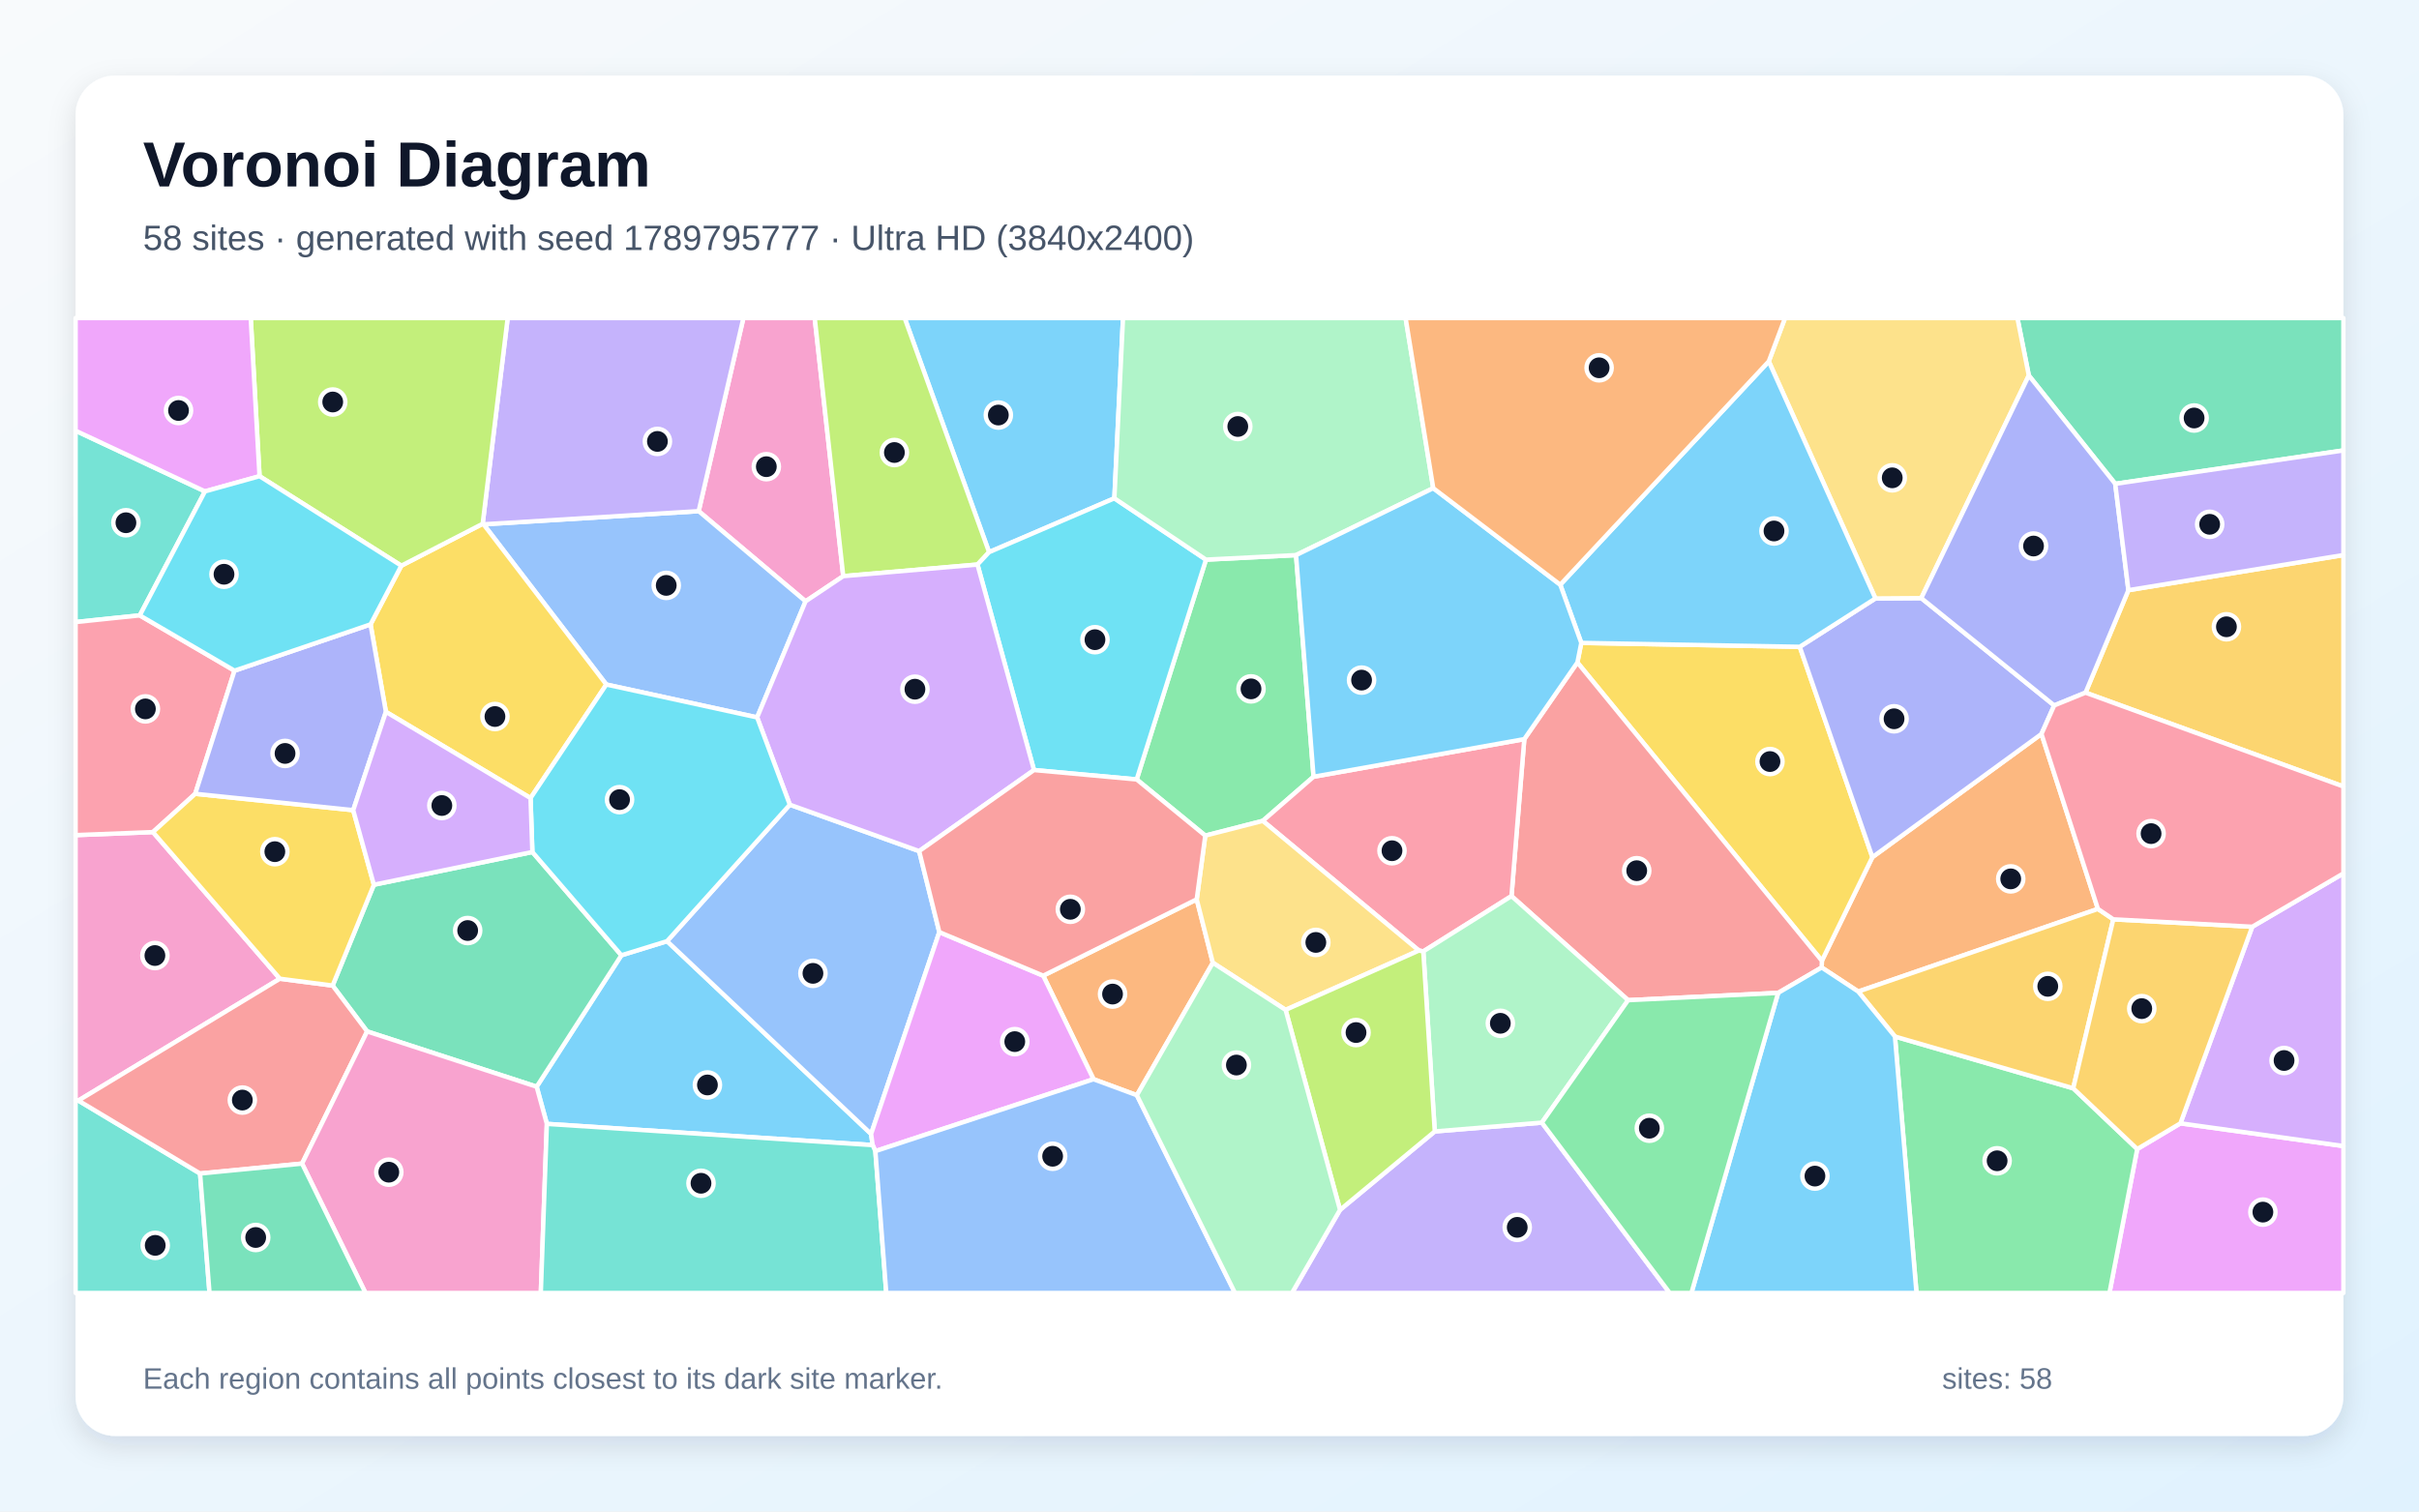
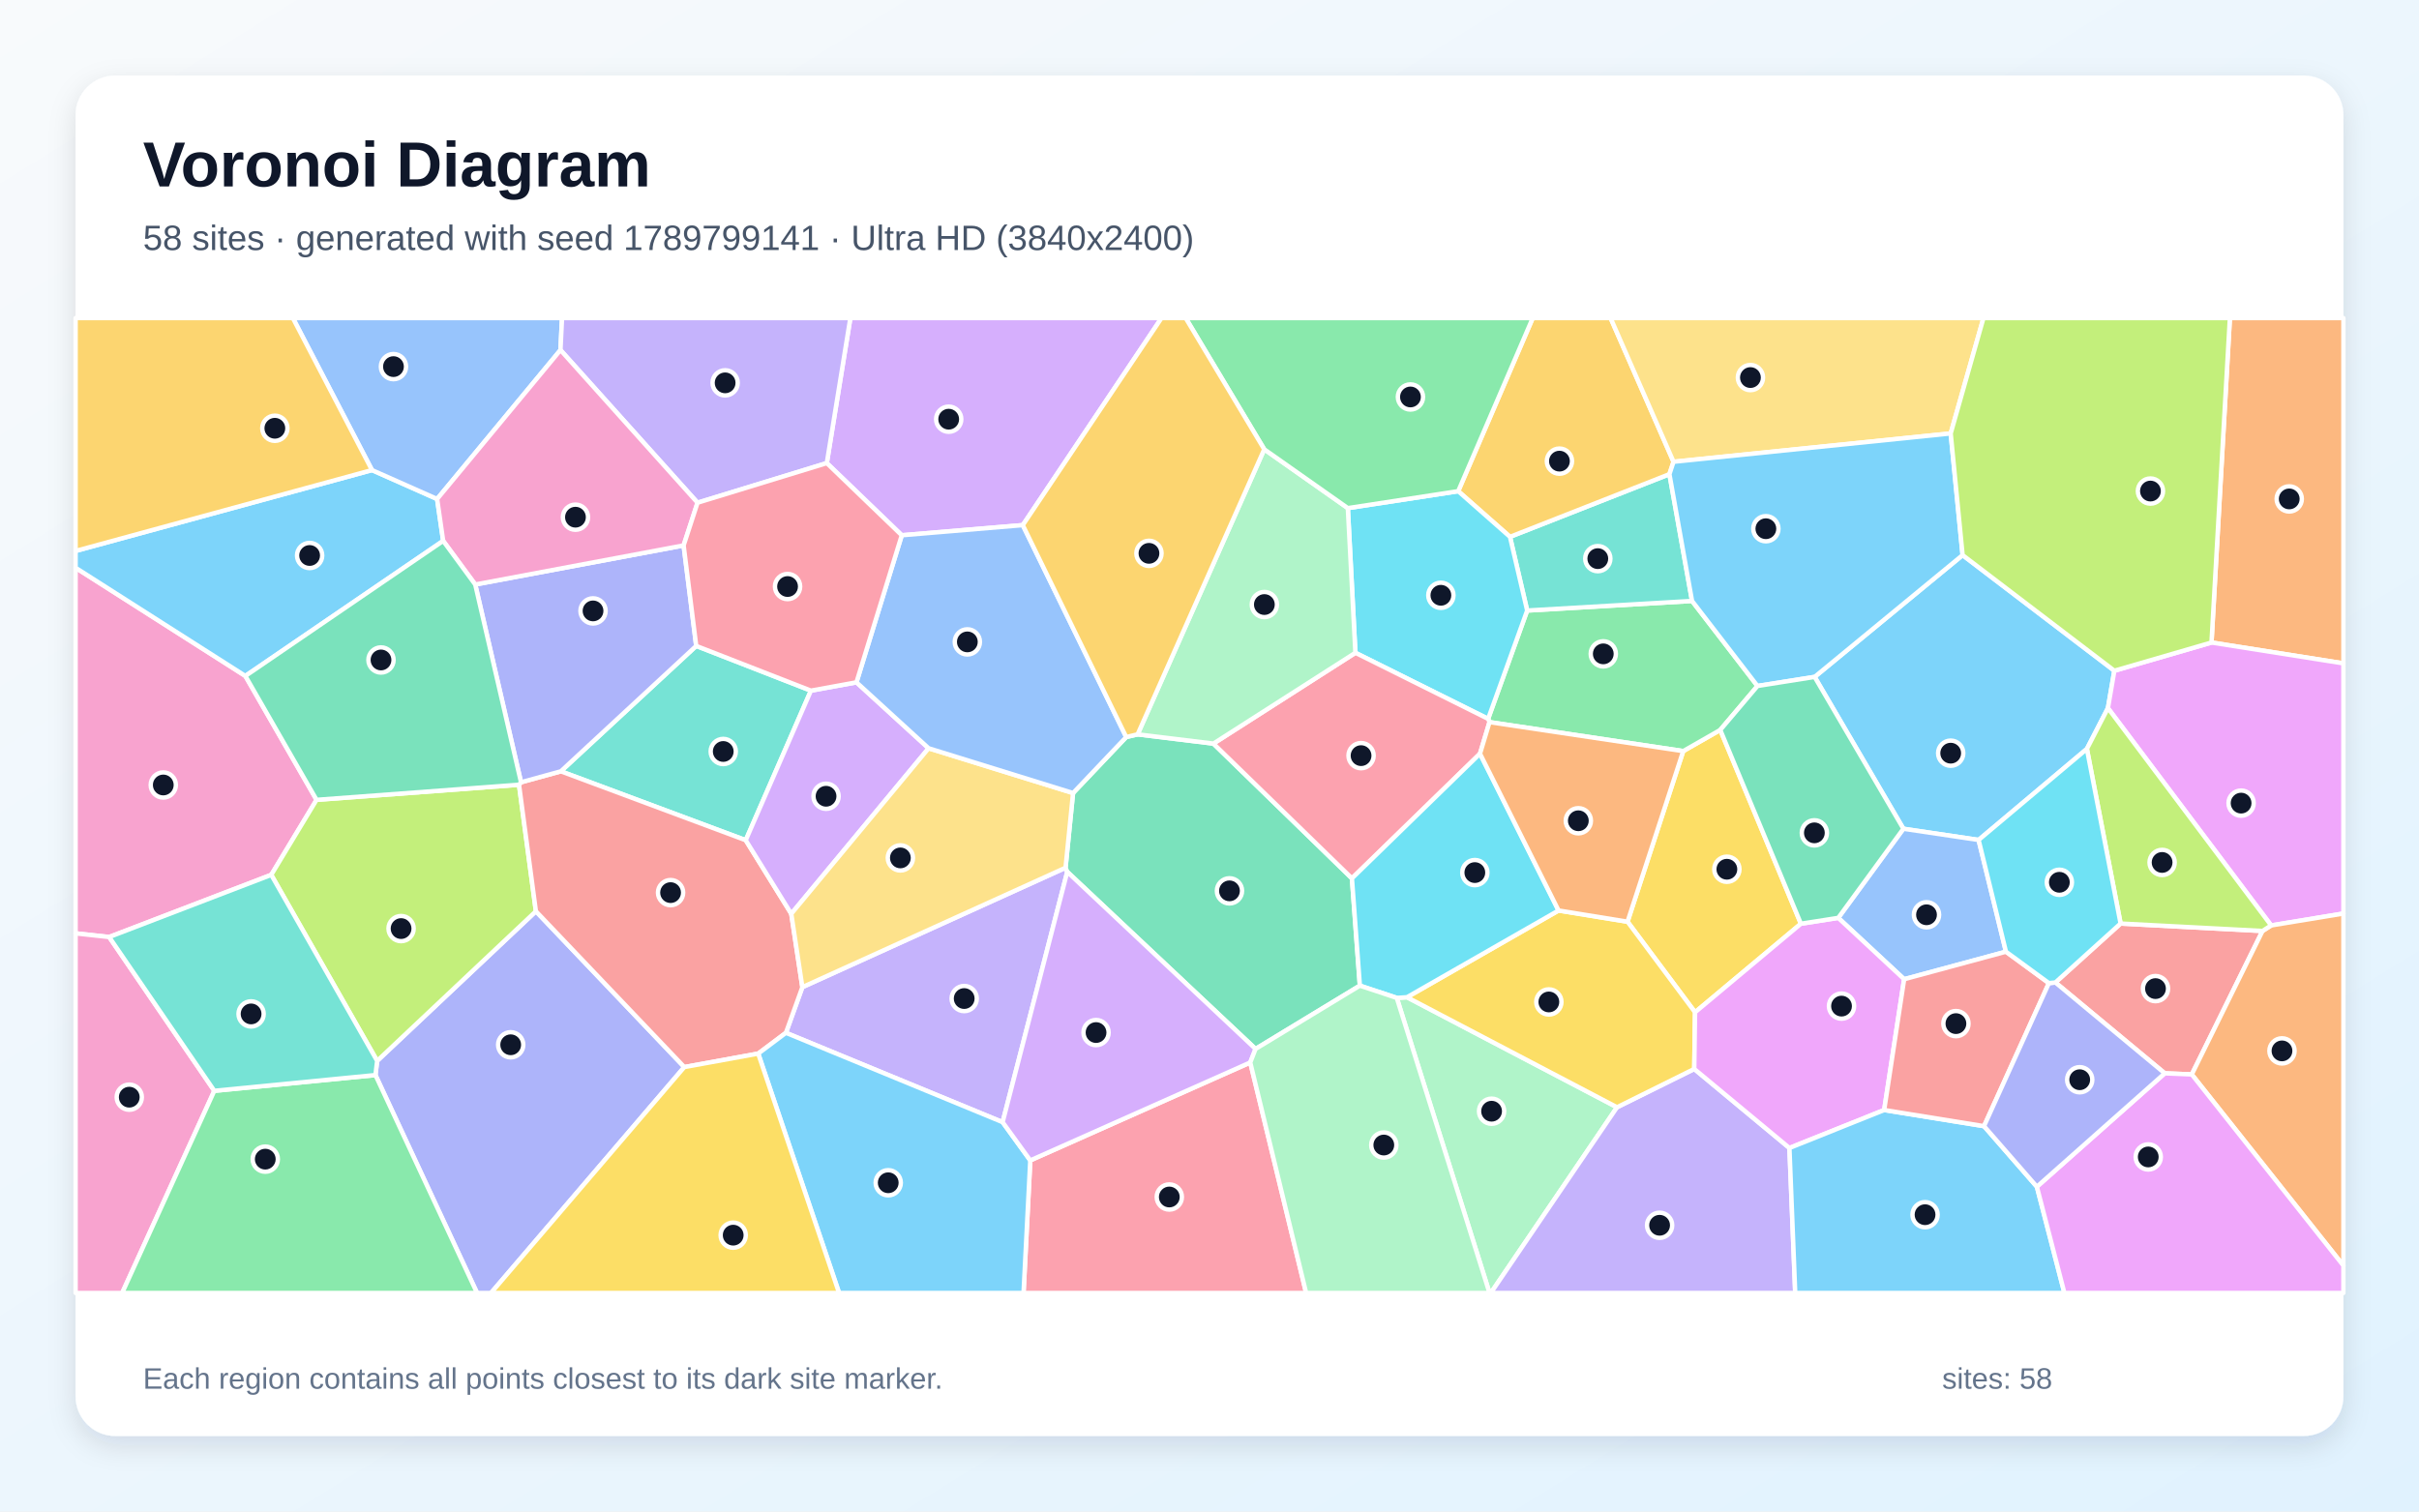
<svg xmlns="http://www.w3.org/2000/svg" width="3840" height="2400" viewBox="0 0 3840 2400" role="img" aria-labelledby="title description">
  <defs>
    <linearGradient id="background" x1="0" y1="0" x2="1" y2="1">
      <stop stop-color="#F8FAFC" />
      <stop offset="1" stop-color="#E0F2FE" />
    </linearGradient>
    <filter id="shadow" x="-5%" y="-5%" width="110%" height="110%">
      <feDropShadow dx="0" dy="15" stdDeviation="22" flood-color="#0F172A" flood-opacity=".12" />
    </filter>
  </defs>
  <rect width="3840" height="2400" fill="url(#background)" />
  <rect x="120" y="120" width="3600" height="2160" rx="63" fill="#FFFFFF" filter="url(#shadow)" />
  <g font-family="Arial, sans-serif">
    <text x="227" y="296" font-size="101" font-weight="700" fill="#0F172A">Voronoi Diagram</text>
-     <text x="227" y="397" font-size="56" fill="#475569">58 sites · generated with seed 1789795777 · Ultra HD (3840x2400)</text>
+     <text x="227" y="397" font-size="56" fill="#475569">58 sites · generated with seed 1789799141 · Ultra HD (3840x2400)</text>
  </g>
  <g stroke="#FFFFFF" stroke-width="7" stroke-linejoin="round">
-     <polygon points="1769.0,791.2 1570.1,876.7 1436.1,505.0 1782.7,505.0" fill="#38BDF8" fill-opacity="0.65" />
-     <polygon points="2127.2,1921.0 2277.6,1796.5 2447.6,1782.5 2650.6,2053.0 2050.9,2053.0" fill="#A78BFA" fill-opacity="0.65" />
-     <polygon points="1338.6,914.8 1278.8,954.8 1109.1,811.6 1180.1,505.0 1293.3,505.0" fill="#F472B6" fill-opacity="0.65" />
-     <polygon points="3330.3,1443.2 2949.8,1574.4 2891.8,1536.2 2892.1,1525.5 2972.3,1361.0 3240.7,1165.4" fill="#FB923C" fill-opacity="0.65" />
-     <polygon points="2510.2,1020.8 2857.0,1027.0 2972.3,1361.0 2892.1,1525.5 2504.0,1051.9" fill="#FACC15" fill-opacity="0.65" />
-     <polygon points="2085.2,1233.3 2004.6,1303.4 1913.3,1326.8 1804.4,1237.6 1914.4,888.6 2057.4,881.4" fill="#4ADE80" fill-opacity="0.65" />
-     <polygon points="325.4,780.2 221.9,977.1 120.0,987.7 120.0,683.9" fill="#2DD4BF" fill-opacity="0.65" />
-     <polygon points="1201.9,1139.1 962.5,1086.9 767.6,832.5 1109.1,811.6 1278.8,954.8" fill="#60A5FA" fill-opacity="0.65" />
-     <polygon points="3392.7,1824.5 3461.3,1783.6 3720.0,1819.7 3720.0,2053.0 3348.6,2053.0" fill="#E879F9" fill-opacity="0.65" />
-     <polygon points="3357.8,768.2 3220.6,596.2 3202.5,505.0 3720.0,505.0 3720.0,715.2" fill="#34D399" fill-opacity="0.65" />
-     <polygon points="2822.7,1576.5 2584.5,1588.1 2399.4,1422.8 2419.7,1173.6 2504.0,1051.9 2892.1,1525.5 2891.8,1536.2" fill="#F87171" fill-opacity="0.65" />
-     <polygon points="2977.1,950.2 3049.9,949.7 3260.9,1120.1 3240.7,1165.4 2972.3,1361.0 2857.0,1027.0" fill="#818CF8" fill-opacity="0.65" />
-     <polygon points="3310.6,1099.8 3378.7,937.1 3720.0,881.3 3720.0,1248.8" fill="#FBBF24" fill-opacity="0.65" />
-     <polygon points="1551.7,896.4 1338.6,914.8 1293.3,505.0 1436.1,505.0 1570.1,876.7" fill="#A3E635" fill-opacity="0.65" />
-     <polygon points="3461.3,1783.6 3575.3,1471.5 3720.0,1386.8 3720.0,1819.7" fill="#C084FC" fill-opacity="0.65" />
-     <polygon points="2259.4,1510.6 2252.4,1509.3 2004.6,1303.4 2085.2,1233.3 2419.7,1173.6 2399.4,1422.8" fill="#FB7185" fill-opacity="0.65" />
-     <polygon points="1641.4,1222.7 1551.7,896.4 1570.1,876.7 1769.0,791.2 1914.4,888.6 1804.4,1237.6" fill="#22D3EE" fill-opacity="0.65" />
-     <polygon points="2275.2,775.1 2057.4,881.4 1914.4,888.6 1769.0,791.2 1782.7,505.0 2231.3,505.0" fill="#86EFAC" fill-opacity="0.65" />
-     <polygon points="3220.6,596.2 3049.9,949.7 2977.1,950.2 2807.8,573.8 2833.6,505.0 3202.5,505.0" fill="#FCD34D" fill-opacity="0.65" />
-     <polygon points="868.1,1784.5 851.9,1725.5 986.4,1516.8 1058.9,1494.4 1382.8,1800.5 1385.3,1818.2" fill="#38BDF8" fill-opacity="0.65" />
-     <polygon points="2807.8,573.8 2977.1,950.2 2857.0,1027.0 2510.2,1020.8 2476.8,928.4" fill="#38BDF8" fill-opacity="0.65" />
-     <polygon points="767.6,832.5 766.2,831.7 805.9,505.0 1180.1,505.0 1109.1,811.6" fill="#A78BFA" fill-opacity="0.65" />
-     <polygon points="242.8,1321.2 444.3,1554.0 124.4,1747.5 120.0,1747.5 120.0,1326.0" fill="#F472B6" fill-opacity="0.65" />
-     <polygon points="1804.7,1739.0 1735.9,1713.6 1656.0,1549.2 1899.7,1428.0 1925.3,1528.7" fill="#FB923C" fill-opacity="0.65" />
-     <polygon points="842.2,1267.2 612.6,1130.3 588.2,991.4 637.1,898.2 766.2,831.7 767.6,832.5 962.5,1086.9" fill="#FACC15" fill-opacity="0.65" />
-     <polygon points="3008.1,1645.8 3291.1,1728.0 3392.7,1824.5 3348.6,2053.0 3042.3,2053.0" fill="#4ADE80" fill-opacity="0.65" />
-     <polygon points="120.0,1747.5 124.4,1747.5 317.6,1863.3 332.6,2053.0 120.0,2053.0" fill="#2DD4BF" fill-opacity="0.65" />
-     <polygon points="1253.8,1277.7 1459.1,1351.4 1491.1,1480.0 1382.8,1800.5 1058.9,1494.4" fill="#60A5FA" fill-opacity="0.65" />
-     <polygon points="1389.6,1827.8 1385.3,1818.2 1382.8,1800.5 1491.1,1480.0 1656.0,1549.2 1735.9,1713.6" fill="#E879F9" fill-opacity="0.65" />
-     <polygon points="582.8,1637.7 528.0,1564.9 593.5,1404.8 845.1,1352.8 986.4,1516.8 851.9,1725.5" fill="#34D399" fill-opacity="0.65" />
-     <polygon points="479.5,1847.6 317.6,1863.3 124.4,1747.5 444.3,1554.0 528.0,1564.9 582.8,1637.7" fill="#F87171" fill-opacity="0.65" />
-     <polygon points="3220.6,596.2 3357.8,768.2 3378.7,937.1 3310.6,1099.8 3260.9,1120.1 3049.9,949.7" fill="#818CF8" fill-opacity="0.65" />
-     <polygon points="3354.7,1459.7 3291.1,1728.0 3008.1,1645.8 2949.8,1574.4 3330.3,1443.2" fill="#FBBF24" fill-opacity="0.65" />
-     <polygon points="766.2,831.7 637.1,898.2 412.0,756.1 398.0,505.0 805.9,505.0" fill="#A3E635" fill-opacity="0.65" />
-     <polygon points="1459.1,1351.4 1253.8,1277.7 1201.9,1139.1 1278.8,954.8 1338.6,914.8 1551.7,896.4 1641.4,1222.7" fill="#C084FC" fill-opacity="0.65" />
-     <polygon points="372.3,1064.9 309.9,1260.4 242.8,1321.2 120.0,1326.0 120.0,987.7 221.9,977.1" fill="#FB7185" fill-opacity="0.65" />
-     <polygon points="1253.8,1277.7 1058.9,1494.4 986.4,1516.8 845.1,1352.8 842.2,1267.2 962.5,1086.9 1201.9,1139.1" fill="#22D3EE" fill-opacity="0.65" />
-     <polygon points="2259.4,1510.6 2399.4,1422.8 2584.5,1588.1 2447.6,1782.5 2277.6,1796.5" fill="#86EFAC" fill-opacity="0.65" />
-     <polygon points="2040.8,1603.5 1925.3,1528.7 1899.7,1428.0 1913.3,1326.8 2004.6,1303.4 2252.4,1509.3" fill="#FCD34D" fill-opacity="0.65" />
-     <polygon points="2275.2,775.1 2476.8,928.4 2510.2,1020.8 2504.0,1051.9 2419.7,1173.6 2085.2,1233.3 2057.4,881.4" fill="#38BDF8" fill-opacity="0.65" />
-     <polygon points="2822.7,1576.5 2891.8,1536.2 2949.8,1574.4 3008.1,1645.8 3042.3,2053.0 2685.0,2053.0" fill="#38BDF8" fill-opacity="0.65" />
-     <polygon points="3378.7,937.1 3357.8,768.2 3720.0,715.2 3720.0,881.3" fill="#A78BFA" fill-opacity="0.65" />
-     <polygon points="479.5,1847.6 582.8,1637.7 851.9,1725.5 868.1,1784.5 858.5,2053.0 580.2,2053.0" fill="#F472B6" fill-opacity="0.65" />
-     <polygon points="2807.8,573.8 2476.8,928.4 2275.2,775.1 2231.3,505.0 2833.6,505.0" fill="#FB923C" fill-opacity="0.65" />
-     <polygon points="560.7,1286.4 593.5,1404.8 528.0,1564.9 444.3,1554.0 242.8,1321.2 309.9,1260.4" fill="#FACC15" fill-opacity="0.65" />
-     <polygon points="2447.6,1782.5 2584.5,1588.1 2822.7,1576.5 2685.0,2053.0 2650.6,2053.0" fill="#4ADE80" fill-opacity="0.65" />
-     <polygon points="868.1,1784.5 1385.3,1818.2 1389.6,1827.8 1406.9,2053.0 858.5,2053.0" fill="#2DD4BF" fill-opacity="0.65" />
-     <polygon points="1389.6,1827.8 1735.9,1713.6 1804.7,1739.0 1960.5,2053.0 1406.9,2053.0" fill="#60A5FA" fill-opacity="0.65" />
-     <polygon points="412.0,756.1 325.4,780.2 120.0,683.9 120.0,505.0 398.0,505.0" fill="#E879F9" fill-opacity="0.65" />
-     <polygon points="317.6,1863.3 479.5,1847.6 580.2,2053.0 332.6,2053.0" fill="#34D399" fill-opacity="0.65" />
-     <polygon points="1899.7,1428.0 1656.0,1549.2 1491.1,1480.0 1459.1,1351.4 1641.4,1222.7 1804.4,1237.6 1913.3,1326.8" fill="#F87171" fill-opacity="0.65" />
-     <polygon points="588.2,991.4 612.6,1130.3 560.7,1286.4 309.9,1260.4 372.3,1064.9" fill="#818CF8" fill-opacity="0.65" />
-     <polygon points="3291.1,1728.0 3354.7,1459.7 3575.3,1471.5 3461.3,1783.6 3392.7,1824.5" fill="#FBBF24" fill-opacity="0.65" />
-     <polygon points="2040.8,1603.5 2252.4,1509.3 2259.4,1510.6 2277.6,1796.5 2127.2,1921.0" fill="#A3E635" fill-opacity="0.65" />
-     <polygon points="845.1,1352.8 593.5,1404.8 560.7,1286.4 612.6,1130.3 842.2,1267.2" fill="#C084FC" fill-opacity="0.65" />
-     <polygon points="3575.3,1471.5 3354.7,1459.7 3330.3,1443.2 3240.7,1165.4 3260.9,1120.1 3310.6,1099.8 3720.0,1248.8 3720.0,1386.8" fill="#FB7185" fill-opacity="0.65" />
-     <polygon points="412.0,756.1 637.1,898.2 588.2,991.4 372.3,1064.9 221.9,977.1 325.4,780.2" fill="#22D3EE" fill-opacity="0.65" />
-     <polygon points="1804.7,1739.0 1925.3,1528.7 2040.8,1603.5 2127.2,1921.0 2050.9,2053.0 1960.5,2053.0" fill="#86EFAC" fill-opacity="0.65" />
+     <polygon points="3356.4,1065.0 3346.2,1124.3 3312.8,1189.1 3140.9,1333.7 3021.5,1315.9 2880.6,1074.8 3115.5,881.4" fill="#38BDF8" fill-opacity="0.65" />
+     <polygon points="1591.6,1781.8 1247.6,1639.9 1273.7,1567.4 1691.5,1377.8 1694.2,1384.3" fill="#A78BFA" fill-opacity="0.65" />
+     <polygon points="389.5,1073.3 502.5,1270.0 430.6,1389.1 173.3,1487.8 120.0,1482.0 120.0,901.5" fill="#F472B6" fill-opacity="0.65" />
+     <polygon points="3510.6,1020.2 3539.8,505.0 3720.0,505.0 3720.0,1053.3" fill="#FB923C" fill-opacity="0.65" />
+     <polygon points="2858.8,1466.7 2690.8,1607.3 2583.6,1463.5 2672.0,1192.6 2730.8,1159.0" fill="#FACC15" fill-opacity="0.65" />
+     <polygon points="2789.9,1089.2 2730.8,1159.0 2672.0,1192.6 2364.5,1146.6 2362.3,1141.4 2424.3,969.4 2686.0,954.2" fill="#4ADE80" fill-opacity="0.65" />
+     <polygon points="2686.0,954.2 2424.3,969.4 2397.0,852.4 2650.1,752.9" fill="#2DD4BF" fill-opacity="0.65" />
+     <polygon points="3184.3,1511.1 3022.7,1554.8 2918.1,1457.4 3021.5,1315.9 3140.9,1333.7" fill="#60A5FA" fill-opacity="0.65" />
+     <polygon points="3605.3,1469.4 3346.2,1124.3 3356.4,1065.0 3510.6,1020.2 3720.0,1053.3 3720.0,1450.5" fill="#E879F9" fill-opacity="0.65" />
+     <polygon points="1703.4,1259.2 1787.8,1170.3 1805.9,1166.0 1926.2,1180.7 2146.1,1394.7 2158.7,1565.0 1993.1,1665.5 1694.2,1384.3 1691.5,1377.8" fill="#34D399" fill-opacity="0.65" />
+     <polygon points="3436.4,1704.2 3262.8,1560.0 3366.3,1466.4 3591.6,1478.2 3479.3,1706.0" fill="#F87171" fill-opacity="0.65" />
+     <polygon points="596.0,1707.0 598.7,1684.5 850.7,1446.9 1086.3,1694.3 779.4,2053.0 757.3,2053.0" fill="#818CF8" fill-opacity="0.65" />
+     <polygon points="2656.6,733.2 2650.1,752.9 2397.0,852.4 2314.8,779.9 2433.1,505.0 2556.7,505.0" fill="#FBBF24" fill-opacity="0.65" />
+     <polygon points="430.6,1389.1 502.5,1270.0 823.9,1246.0 850.7,1446.9 598.7,1684.5" fill="#A3E635" fill-opacity="0.65" />
+     <polygon points="1623.6,833.8 1431.5,849.9 1312.5,735.3 1349.9,505.0 1843.8,505.0" fill="#C084FC" fill-opacity="0.65" />
+     <polygon points="1635.5,1842.5 1984.7,1687.0 2073.4,2053.0 1624.8,2053.0" fill="#FB7185" fill-opacity="0.65" />
+     <polygon points="2151.6,1036.5 2139.6,806.8 2314.8,779.9 2397.0,852.4 2424.3,969.4 2362.3,1141.4" fill="#22D3EE" fill-opacity="0.65" />
+     <polygon points="2217.3,1584.5 2233.5,1583.4 2566.9,1758.1 2366.6,2053.0 2364.5,2053.0" fill="#86EFAC" fill-opacity="0.65" />
+     <polygon points="3096.6,688.2 2656.6,733.2 2556.7,505.0 3148.6,505.0" fill="#FCD34D" fill-opacity="0.65" />
+     <polygon points="2789.9,1089.2 2686.0,954.2 2650.1,752.9 2656.6,733.2 3096.6,688.2 3115.5,881.4 2880.6,1074.8" fill="#38BDF8" fill-opacity="0.65" />
+     <polygon points="590.5,746.4 693.9,792.3 703.5,858.8 389.5,1073.3 120.0,901.5 120.0,874.8" fill="#38BDF8" fill-opacity="0.65" />
+     <polygon points="2566.9,1758.1 2689.5,1697.3 2840.6,1822.8 2849.8,2053.0 2366.6,2053.0" fill="#A78BFA" fill-opacity="0.65" />
+     <polygon points="120.0,1482.0 173.3,1487.8 340.2,1732.0 193.9,2053.0 120.0,2053.0" fill="#F472B6" fill-opacity="0.65" />
+     <polygon points="3479.3,1706.0 3591.6,1478.2 3605.3,1469.4 3720.0,1450.5 3720.0,2009.6" fill="#FB923C" fill-opacity="0.65" />
+     <polygon points="2689.5,1697.3 2566.9,1758.1 2233.5,1583.4 2474.1,1445.7 2583.6,1463.5 2690.8,1607.3" fill="#FACC15" fill-opacity="0.65" />
+     <polygon points="340.2,1732.0 596.0,1707.0 757.3,2053.0 193.9,2053.0" fill="#4ADE80" fill-opacity="0.65" />
+     <polygon points="1287.3,1096.6 1183.8,1334.1 890.3,1224.7 1105.2,1025.6" fill="#2DD4BF" fill-opacity="0.65" />
+     <polygon points="889.7,555.8 693.9,792.3 590.5,746.4 464.9,505.0 892.2,505.0" fill="#60A5FA" fill-opacity="0.65" />
+     <polygon points="2991.0,1762.5 2840.6,1822.8 2689.5,1697.3 2690.8,1607.3 2858.8,1466.7 2918.1,1457.4 3022.7,1554.8" fill="#E879F9" fill-opacity="0.65" />
+     <polygon points="2918.1,1457.4 2858.8,1466.7 2730.8,1159.0 2789.9,1089.2 2880.6,1074.8 3021.5,1315.9" fill="#34D399" fill-opacity="0.65" />
+     <polygon points="1203.6,1672.9 1086.3,1694.3 850.7,1446.9 823.9,1246.0 827.1,1242.1 890.3,1224.7 1183.8,1334.1 1256.1,1450.9 1273.7,1567.4 1247.6,1639.9" fill="#F87171" fill-opacity="0.65" />
+     <polygon points="754.4,928.1 1085.2,866.0 1105.2,1025.6 890.3,1224.7 827.1,1242.1" fill="#818CF8" fill-opacity="0.65" />
+     <polygon points="590.5,746.4 120.0,874.8 120.0,505.0 464.9,505.0" fill="#FBBF24" fill-opacity="0.65" />
+     <polygon points="3510.6,1020.2 3356.4,1065.0 3115.5,881.4 3096.6,688.2 3148.6,505.0 3539.8,505.0" fill="#A3E635" fill-opacity="0.65" />
+     <polygon points="1359.6,1083.4 1474.1,1188.1 1256.1,1450.9 1183.8,1334.1 1287.3,1096.6" fill="#C084FC" fill-opacity="0.65" />
+     <polygon points="2151.6,1036.5 2362.3,1141.4 2364.5,1146.6 2349.4,1196.7 2146.1,1394.7 1926.2,1180.7" fill="#FB7185" fill-opacity="0.65" />
+     <polygon points="2474.1,1445.7 2233.5,1583.4 2217.3,1584.5 2158.7,1565.0 2146.1,1394.7 2349.4,1196.7" fill="#22D3EE" fill-opacity="0.65" />
+     <polygon points="2006.9,713.4 2139.6,806.8 2151.6,1036.5 1926.2,1180.7 1805.9,1166.0" fill="#86EFAC" fill-opacity="0.65" />
+     <polygon points="1256.1,1450.9 1474.1,1188.1 1703.4,1259.2 1691.5,1377.8 1273.7,1567.4" fill="#FCD34D" fill-opacity="0.65" />
+     <polygon points="2840.6,1822.8 2991.0,1762.5 3149.5,1788.1 3233.4,1884.3 3277.1,2053.0 2849.8,2053.0" fill="#38BDF8" fill-opacity="0.65" />
+     <polygon points="1203.6,1672.9 1247.6,1639.9 1591.6,1781.8 1635.5,1842.5 1624.8,2053.0 1332.0,2053.0" fill="#38BDF8" fill-opacity="0.65" />
+     <polygon points="1312.5,735.3 1107.3,798.2 889.7,555.8 892.2,505.0 1349.9,505.0" fill="#A78BFA" fill-opacity="0.65" />
+     <polygon points="1107.3,798.2 1085.2,866.0 754.4,928.1 703.5,858.8 693.9,792.3 889.7,555.8" fill="#F472B6" fill-opacity="0.65" />
+     <polygon points="2474.1,1445.7 2349.4,1196.7 2364.5,1146.6 2672.0,1192.6 2583.6,1463.5" fill="#FB923C" fill-opacity="0.65" />
+     <polygon points="1086.3,1694.3 1203.6,1672.9 1332.0,2053.0 779.4,2053.0" fill="#FACC15" fill-opacity="0.65" />
+     <polygon points="2314.8,779.9 2139.6,806.8 2006.9,713.4 1882.2,505.0 2433.1,505.0" fill="#4ADE80" fill-opacity="0.65" />
+     <polygon points="340.2,1732.0 173.3,1487.8 430.6,1389.1 598.7,1684.5 596.0,1707.0" fill="#2DD4BF" fill-opacity="0.65" />
+     <polygon points="1474.1,1188.1 1359.6,1083.4 1431.5,849.9 1623.6,833.8 1787.8,1170.3 1703.4,1259.2" fill="#60A5FA" fill-opacity="0.65" />
+     <polygon points="3233.4,1884.3 3436.4,1704.2 3479.3,1706.0 3720.0,2009.6 3720.0,2053.0 3277.1,2053.0" fill="#E879F9" fill-opacity="0.65" />
+     <polygon points="754.4,928.1 827.1,1242.1 823.9,1246.0 502.5,1270.0 389.5,1073.3 703.5,858.8" fill="#34D399" fill-opacity="0.65" />
+     <polygon points="3252.5,1561.0 3149.5,1788.1 2991.0,1762.5 3022.7,1554.8 3184.3,1511.1" fill="#F87171" fill-opacity="0.65" />
+     <polygon points="3233.4,1884.3 3149.5,1788.1 3252.5,1561.0 3262.8,1560.0 3436.4,1704.2" fill="#818CF8" fill-opacity="0.65" />
+     <polygon points="2006.9,713.4 1805.9,1166.0 1787.8,1170.3 1623.6,833.8 1843.8,505.0 1882.2,505.0" fill="#FBBF24" fill-opacity="0.65" />
+     <polygon points="3591.6,1478.2 3366.3,1466.4 3312.8,1189.1 3346.2,1124.3 3605.3,1469.4" fill="#A3E635" fill-opacity="0.65" />
+     <polygon points="1984.7,1687.0 1635.5,1842.5 1591.6,1781.8 1694.2,1384.3 1993.1,1665.5" fill="#C084FC" fill-opacity="0.65" />
+     <polygon points="1085.2,866.0 1107.3,798.2 1312.5,735.3 1431.5,849.9 1359.6,1083.4 1287.3,1096.6 1105.2,1025.6" fill="#FB7185" fill-opacity="0.65" />
+     <polygon points="3366.3,1466.4 3262.8,1560.0 3252.5,1561.0 3184.3,1511.1 3140.9,1333.7 3312.8,1189.1" fill="#22D3EE" fill-opacity="0.65" />
+     <polygon points="1984.7,1687.0 1993.1,1665.5 2158.7,1565.0 2217.3,1584.5 2364.5,2053.0 2073.4,2053.0" fill="#86EFAC" fill-opacity="0.65" />
  </g>
  <g>
-     <circle cx="1584.8" cy="659.0" r="20" fill="#0F172A" stroke="#FFFFFF" stroke-width="7" />
-     <circle cx="2408.5" cy="1948.8" r="20" fill="#0F172A" stroke="#FFFFFF" stroke-width="7" />
-     <circle cx="1216.5" cy="741.0" r="20" fill="#0F172A" stroke="#FFFFFF" stroke-width="7" />
-     <circle cx="3191.9" cy="1395.5" r="20" fill="#0F172A" stroke="#FFFFFF" stroke-width="7" />
-     <circle cx="2809.7" cy="1209.2" r="20" fill="#0F172A" stroke="#FFFFFF" stroke-width="7" />
-     <circle cx="1985.9" cy="1093.8" r="20" fill="#0F172A" stroke="#FFFFFF" stroke-width="7" />
-     <circle cx="199.9" cy="830.0" r="20" fill="#0F172A" stroke="#FFFFFF" stroke-width="7" />
-     <circle cx="1057.6" cy="929.5" r="20" fill="#0F172A" stroke="#FFFFFF" stroke-width="7" />
-     <circle cx="3592.2" cy="1924.6" r="20" fill="#0F172A" stroke="#FFFFFF" stroke-width="7" />
-     <circle cx="3483.0" cy="663.7" r="20" fill="#0F172A" stroke="#FFFFFF" stroke-width="7" />
-     <circle cx="2598.2" cy="1382.5" r="20" fill="#0F172A" stroke="#FFFFFF" stroke-width="7" />
-     <circle cx="3006.7" cy="1141.3" r="20" fill="#0F172A" stroke="#FFFFFF" stroke-width="7" />
-     <circle cx="3534.3" cy="995.2" r="20" fill="#0F172A" stroke="#FFFFFF" stroke-width="7" />
-     <circle cx="1419.8" cy="718.5" r="20" fill="#0F172A" stroke="#FFFFFF" stroke-width="7" />
-     <circle cx="3625.8" cy="1683.9" r="20" fill="#0F172A" stroke="#FFFFFF" stroke-width="7" />
-     <circle cx="2209.7" cy="1350.8" r="20" fill="#0F172A" stroke="#FFFFFF" stroke-width="7" />
-     <circle cx="1738.2" cy="1015.7" r="20" fill="#0F172A" stroke="#FFFFFF" stroke-width="7" />
-     <circle cx="1964.9" cy="677.2" r="20" fill="#0F172A" stroke="#FFFFFF" stroke-width="7" />
-     <circle cx="3003.8" cy="758.7" r="20" fill="#0F172A" stroke="#FFFFFF" stroke-width="7" />
-     <circle cx="1123.0" cy="1722.7" r="20" fill="#0F172A" stroke="#FFFFFF" stroke-width="7" />
-     <circle cx="2816.1" cy="843.1" r="20" fill="#0F172A" stroke="#FFFFFF" stroke-width="7" />
-     <circle cx="1043.6" cy="700.9" r="20" fill="#0F172A" stroke="#FFFFFF" stroke-width="7" />
-     <circle cx="245.9" cy="1517.2" r="20" fill="#0F172A" stroke="#FFFFFF" stroke-width="7" />
-     <circle cx="1766.1" cy="1578.4" r="20" fill="#0F172A" stroke="#FFFFFF" stroke-width="7" />
-     <circle cx="785.7" cy="1137.7" r="20" fill="#0F172A" stroke="#FFFFFF" stroke-width="7" />
-     <circle cx="3170.3" cy="1843.1" r="20" fill="#0F172A" stroke="#FFFFFF" stroke-width="7" />
-     <circle cx="246.4" cy="1977.4" r="20" fill="#0F172A" stroke="#FFFFFF" stroke-width="7" />
-     <circle cx="1290.5" cy="1545.5" r="20" fill="#0F172A" stroke="#FFFFFF" stroke-width="7" />
-     <circle cx="1610.9" cy="1653.9" r="20" fill="#0F172A" stroke="#FFFFFF" stroke-width="7" />
-     <circle cx="742.4" cy="1477.5" r="20" fill="#0F172A" stroke="#FFFFFF" stroke-width="7" />
-     <circle cx="384.7" cy="1746.7" r="20" fill="#0F172A" stroke="#FFFFFF" stroke-width="7" />
-     <circle cx="3228.1" cy="867.0" r="20" fill="#0F172A" stroke="#FFFFFF" stroke-width="7" />
-     <circle cx="3250.7" cy="1566.1" r="20" fill="#0F172A" stroke="#FFFFFF" stroke-width="7" />
-     <circle cx="528.2" cy="638.3" r="20" fill="#0F172A" stroke="#FFFFFF" stroke-width="7" />
-     <circle cx="1452.4" cy="1094.3" r="20" fill="#0F172A" stroke="#FFFFFF" stroke-width="7" />
-     <circle cx="230.8" cy="1125.6" r="20" fill="#0F172A" stroke="#FFFFFF" stroke-width="7" />
-     <circle cx="983.5" cy="1269.7" r="20" fill="#0F172A" stroke="#FFFFFF" stroke-width="7" />
-     <circle cx="2381.7" cy="1624.8" r="20" fill="#0F172A" stroke="#FFFFFF" stroke-width="7" />
-     <circle cx="2088.8" cy="1496.4" r="20" fill="#0F172A" stroke="#FFFFFF" stroke-width="7" />
-     <circle cx="2161.4" cy="1079.9" r="20" fill="#0F172A" stroke="#FFFFFF" stroke-width="7" />
-     <circle cx="2881.1" cy="1867.4" r="20" fill="#0F172A" stroke="#FFFFFF" stroke-width="7" />
-     <circle cx="3507.7" cy="832.5" r="20" fill="#0F172A" stroke="#FFFFFF" stroke-width="7" />
-     <circle cx="617.2" cy="1861.2" r="20" fill="#0F172A" stroke="#FFFFFF" stroke-width="7" />
-     <circle cx="2538.5" cy="584.0" r="20" fill="#0F172A" stroke="#FFFFFF" stroke-width="7" />
-     <circle cx="436.3" cy="1352.3" r="20" fill="#0F172A" stroke="#FFFFFF" stroke-width="7" />
-     <circle cx="2618.2" cy="1791.4" r="20" fill="#0F172A" stroke="#FFFFFF" stroke-width="7" />
-     <circle cx="1112.8" cy="1878.8" r="20" fill="#0F172A" stroke="#FFFFFF" stroke-width="7" />
-     <circle cx="1671.0" cy="1835.9" r="20" fill="#0F172A" stroke="#FFFFFF" stroke-width="7" />
-     <circle cx="283.4" cy="651.8" r="20" fill="#0F172A" stroke="#FFFFFF" stroke-width="7" />
-     <circle cx="405.9" cy="1964.9" r="20" fill="#0F172A" stroke="#FFFFFF" stroke-width="7" />
-     <circle cx="1699.1" cy="1443.8" r="20" fill="#0F172A" stroke="#FFFFFF" stroke-width="7" />
-     <circle cx="452.5" cy="1196.3" r="20" fill="#0F172A" stroke="#FFFFFF" stroke-width="7" />
-     <circle cx="3399.9" cy="1601.5" r="20" fill="#0F172A" stroke="#FFFFFF" stroke-width="7" />
-     <circle cx="2152.6" cy="1639.5" r="20" fill="#0F172A" stroke="#FFFFFF" stroke-width="7" />
-     <circle cx="701.4" cy="1279.0" r="20" fill="#0F172A" stroke="#FFFFFF" stroke-width="7" />
-     <circle cx="3414.7" cy="1323.6" r="20" fill="#0F172A" stroke="#FFFFFF" stroke-width="7" />
-     <circle cx="355.6" cy="911.8" r="20" fill="#0F172A" stroke="#FFFFFF" stroke-width="7" />
-     <circle cx="1962.7" cy="1691.1" r="20" fill="#0F172A" stroke="#FFFFFF" stroke-width="7" />
+     <circle cx="3096.6" cy="1195.9" r="20" fill="#0F172A" stroke="#FFFFFF" stroke-width="7" />
+     <circle cx="1530.6" cy="1585.5" r="20" fill="#0F172A" stroke="#FFFFFF" stroke-width="7" />
+     <circle cx="259.2" cy="1246.4" r="20" fill="#0F172A" stroke="#FFFFFF" stroke-width="7" />
+     <circle cx="3634.0" cy="792.2" r="20" fill="#0F172A" stroke="#FFFFFF" stroke-width="7" />
+     <circle cx="2741.3" cy="1380.2" r="20" fill="#0F172A" stroke="#FFFFFF" stroke-width="7" />
+     <circle cx="2545.1" cy="1038.2" r="20" fill="#0F172A" stroke="#FFFFFF" stroke-width="7" />
+     <circle cx="2536.4" cy="887.0" r="20" fill="#0F172A" stroke="#FFFFFF" stroke-width="7" />
+     <circle cx="3058.2" cy="1452.5" r="20" fill="#0F172A" stroke="#FFFFFF" stroke-width="7" />
+     <circle cx="3557.6" cy="1275.2" r="20" fill="#0F172A" stroke="#FFFFFF" stroke-width="7" />
+     <circle cx="1951.7" cy="1414.5" r="20" fill="#0F172A" stroke="#FFFFFF" stroke-width="7" />
+     <circle cx="3421.7" cy="1569.7" r="20" fill="#0F172A" stroke="#FFFFFF" stroke-width="7" />
+     <circle cx="810.7" cy="1658.9" r="20" fill="#0F172A" stroke="#FFFFFF" stroke-width="7" />
+     <circle cx="2475.5" cy="732.2" r="20" fill="#0F172A" stroke="#FFFFFF" stroke-width="7" />
+     <circle cx="636.7" cy="1474.4" r="20" fill="#0F172A" stroke="#FFFFFF" stroke-width="7" />
+     <circle cx="1506.0" cy="665.6" r="20" fill="#0F172A" stroke="#FFFFFF" stroke-width="7" />
+     <circle cx="1856.2" cy="1900.6" r="20" fill="#0F172A" stroke="#FFFFFF" stroke-width="7" />
+     <circle cx="2287.3" cy="945.2" r="20" fill="#0F172A" stroke="#FFFFFF" stroke-width="7" />
+     <circle cx="2367.8" cy="1764.4" r="20" fill="#0F172A" stroke="#FFFFFF" stroke-width="7" />
+     <circle cx="2778.7" cy="599.5" r="20" fill="#0F172A" stroke="#FFFFFF" stroke-width="7" />
+     <circle cx="2803.2" cy="839.5" r="20" fill="#0F172A" stroke="#FFFFFF" stroke-width="7" />
+     <circle cx="491.5" cy="882.0" r="20" fill="#0F172A" stroke="#FFFFFF" stroke-width="7" />
+     <circle cx="2634.5" cy="1945.5" r="20" fill="#0F172A" stroke="#FFFFFF" stroke-width="7" />
+     <circle cx="205.2" cy="1742.1" r="20" fill="#0F172A" stroke="#FFFFFF" stroke-width="7" />
+     <circle cx="3622.5" cy="1668.6" r="20" fill="#0F172A" stroke="#FFFFFF" stroke-width="7" />
+     <circle cx="2458.7" cy="1590.9" r="20" fill="#0F172A" stroke="#FFFFFF" stroke-width="7" />
+     <circle cx="421.1" cy="1840.5" r="20" fill="#0F172A" stroke="#FFFFFF" stroke-width="7" />
+     <circle cx="1148.1" cy="1193.2" r="20" fill="#0F172A" stroke="#FFFFFF" stroke-width="7" />
+     <circle cx="624.6" cy="582.1" r="20" fill="#0F172A" stroke="#FFFFFF" stroke-width="7" />
+     <circle cx="2923.3" cy="1597.5" r="20" fill="#0F172A" stroke="#FFFFFF" stroke-width="7" />
+     <circle cx="2880.2" cy="1322.4" r="20" fill="#0F172A" stroke="#FFFFFF" stroke-width="7" />
+     <circle cx="1064.5" cy="1417.3" r="20" fill="#0F172A" stroke="#FFFFFF" stroke-width="7" />
+     <circle cx="941.4" cy="970.0" r="20" fill="#0F172A" stroke="#FFFFFF" stroke-width="7" />
+     <circle cx="436.3" cy="680.0" r="20" fill="#0F172A" stroke="#FFFFFF" stroke-width="7" />
+     <circle cx="3413.7" cy="779.7" r="20" fill="#0F172A" stroke="#FFFFFF" stroke-width="7" />
+     <circle cx="1311.3" cy="1264.3" r="20" fill="#0F172A" stroke="#FFFFFF" stroke-width="7" />
+     <circle cx="2160.6" cy="1199.8" r="20" fill="#0F172A" stroke="#FFFFFF" stroke-width="7" />
+     <circle cx="2341.2" cy="1385.5" r="20" fill="#0F172A" stroke="#FFFFFF" stroke-width="7" />
+     <circle cx="2007.1" cy="959.9" r="20" fill="#0F172A" stroke="#FFFFFF" stroke-width="7" />
+     <circle cx="1429.3" cy="1362.2" r="20" fill="#0F172A" stroke="#FFFFFF" stroke-width="7" />
+     <circle cx="3055.9" cy="1928.7" r="20" fill="#0F172A" stroke="#FFFFFF" stroke-width="7" />
+     <circle cx="1410.0" cy="1878.0" r="20" fill="#0F172A" stroke="#FFFFFF" stroke-width="7" />
+     <circle cx="1151.1" cy="607.9" r="20" fill="#0F172A" stroke="#FFFFFF" stroke-width="7" />
+     <circle cx="913.5" cy="821.2" r="20" fill="#0F172A" stroke="#FFFFFF" stroke-width="7" />
+     <circle cx="2505.5" cy="1303.2" r="20" fill="#0F172A" stroke="#FFFFFF" stroke-width="7" />
+     <circle cx="1163.9" cy="1961.2" r="20" fill="#0F172A" stroke="#FFFFFF" stroke-width="7" />
+     <circle cx="2239.0" cy="630.3" r="20" fill="#0F172A" stroke="#FFFFFF" stroke-width="7" />
+     <circle cx="398.6" cy="1609.9" r="20" fill="#0F172A" stroke="#FFFFFF" stroke-width="7" />
+     <circle cx="1535.6" cy="1019.2" r="20" fill="#0F172A" stroke="#FFFFFF" stroke-width="7" />
+     <circle cx="3410.2" cy="1837.0" r="20" fill="#0F172A" stroke="#FFFFFF" stroke-width="7" />
+     <circle cx="604.8" cy="1047.9" r="20" fill="#0F172A" stroke="#FFFFFF" stroke-width="7" />
+     <circle cx="3104.9" cy="1625.3" r="20" fill="#0F172A" stroke="#FFFFFF" stroke-width="7" />
+     <circle cx="3301.4" cy="1714.4" r="20" fill="#0F172A" stroke="#FFFFFF" stroke-width="7" />
+     <circle cx="1823.9" cy="878.6" r="20" fill="#0F172A" stroke="#FFFFFF" stroke-width="7" />
+     <circle cx="3432.2" cy="1369.4" r="20" fill="#0F172A" stroke="#FFFFFF" stroke-width="7" />
+     <circle cx="1739.9" cy="1639.5" r="20" fill="#0F172A" stroke="#FFFFFF" stroke-width="7" />
+     <circle cx="1250.2" cy="931.3" r="20" fill="#0F172A" stroke="#FFFFFF" stroke-width="7" />
+     <circle cx="3269.1" cy="1400.9" r="20" fill="#0F172A" stroke="#FFFFFF" stroke-width="7" />
+     <circle cx="2196.7" cy="1818.1" r="20" fill="#0F172A" stroke="#FFFFFF" stroke-width="7" />
  </g>
  <g font-family="Arial, sans-serif" font-size="47" fill="#64748B">
    <text x="227" y="2205">Each region contains all points closest to its dark site marker.</text>
    <text x="3083" y="2205">sites: 58</text>
  </g>
</svg>
